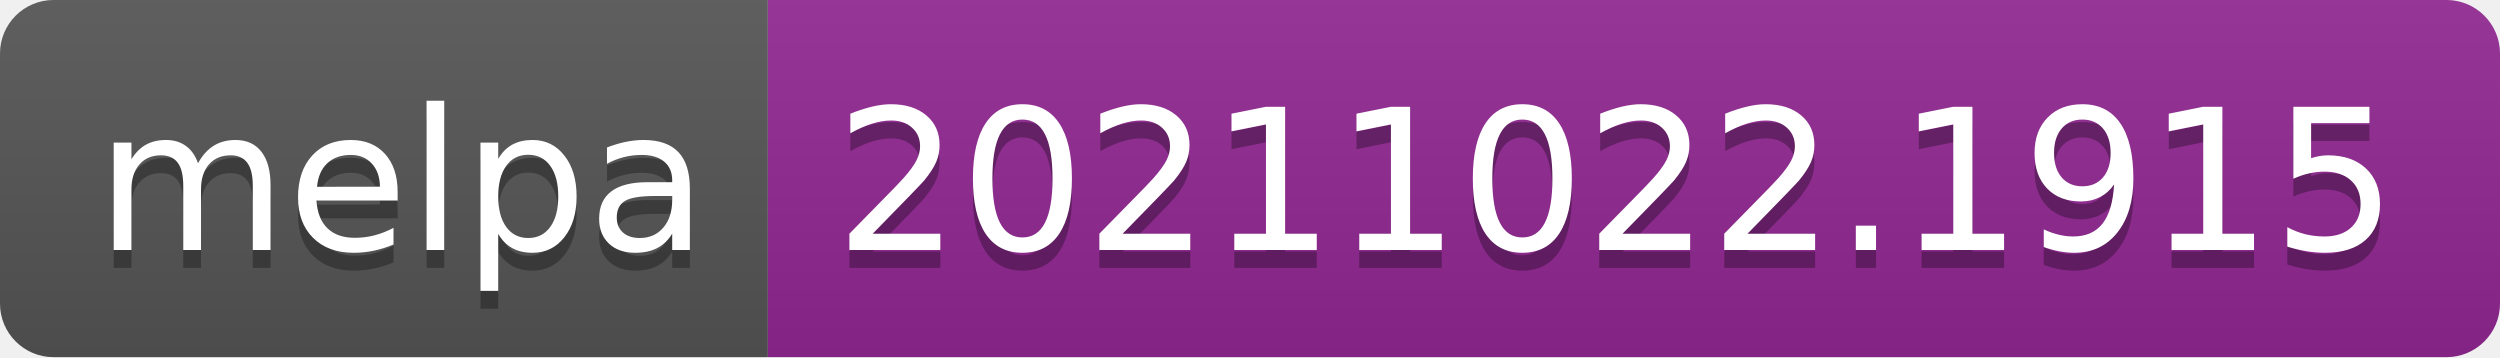
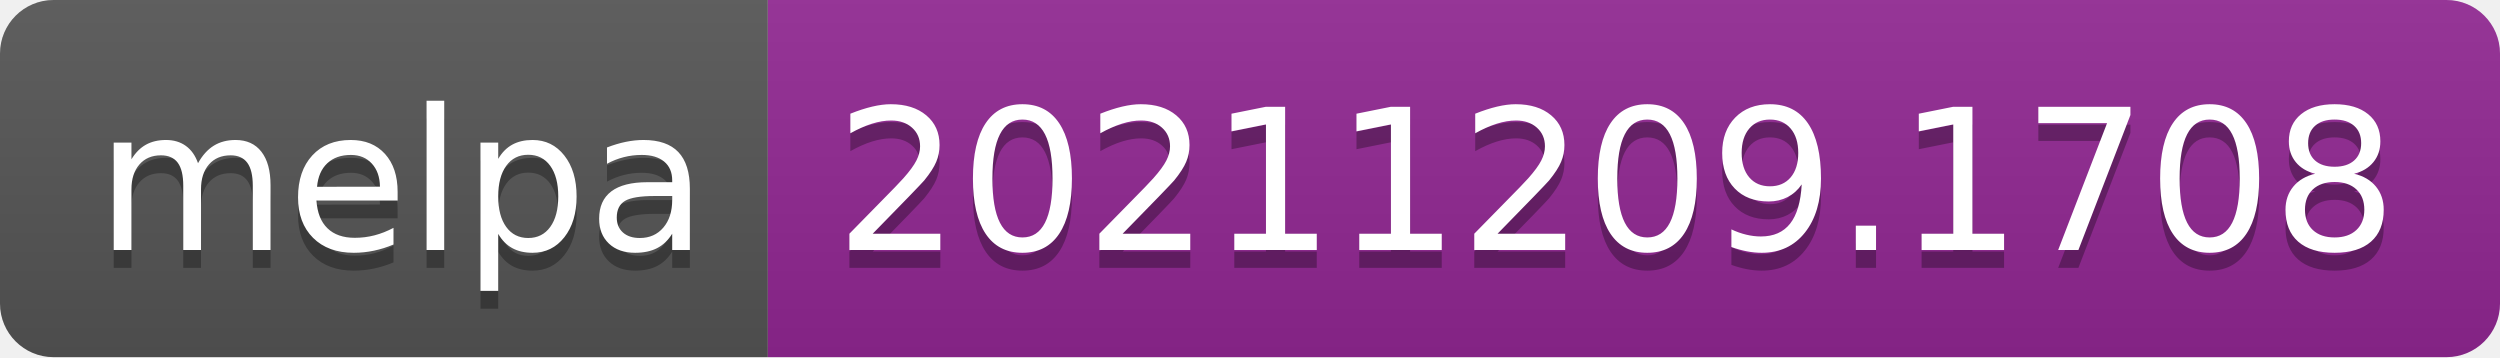
- <svg xmlns="http://www.w3.org/2000/svg" width="140" height="20" role="img" aria-label="melpa: 20211022.1915">
+ <svg xmlns="http://www.w3.org/2000/svg" width="140" height="20" role="img" aria-label="melpa: 20211209.1708">
  <linearGradient id="s" x2="0" y2="100%">
    <stop offset="0" stop-color="#bbb" stop-opacity=".1" />
    <stop offset="1" stop-opacity=".1" />
  </linearGradient>
  <clipPath id="r">
    <rect width="140" height="20" rx="3" fill="#fff" />
  </clipPath>
  <g clip-path="url(#r)">
    <rect width="43" height="20" fill="#555" />
    <rect x="43" width="97" height="20" fill="#922793" />
    <rect width="140" height="20" fill="url(#s)" />
  </g>
  <g fill="#fff" text-anchor="middle" font-family="Verdana,Geneva,DejaVu Sans,sans-serif" text-rendering="geometricPrecision" font-size="110">
    <text aria-hidden="true" x="225" y="150" fill="#010101" fill-opacity=".3" transform="scale(.1)" textLength="330">melpa</text>
    <text x="225" y="140" transform="scale(.1)" fill="#fff" textLength="330">melpa</text>
-     <text aria-hidden="true" x="905" y="150" fill="#010101" fill-opacity=".3" transform="scale(.1)" textLength="870">20211022.1915</text>
-     <text x="905" y="140" transform="scale(.1)" fill="#fff" textLength="870">20211022.1915</text>
+     <text aria-hidden="true" x="905" y="150" fill="#010101" fill-opacity=".3" transform="scale(.1)" textLength="870">20211209.1708</text>
+     <text x="905" y="140" transform="scale(.1)" fill="#fff" textLength="870">20211209.1708</text>
  </g>
</svg>
